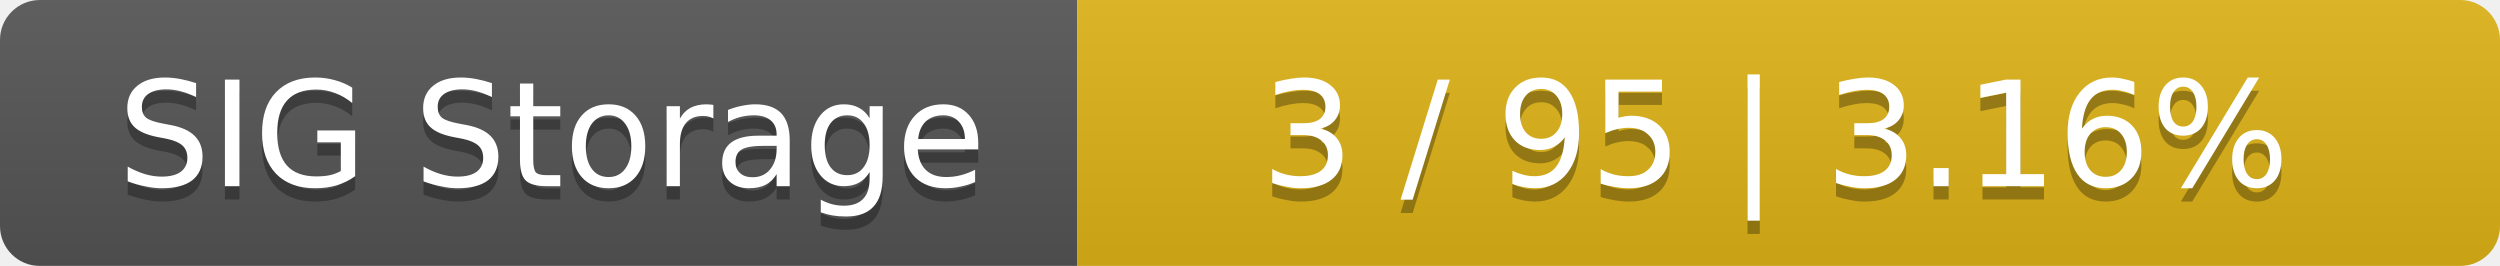
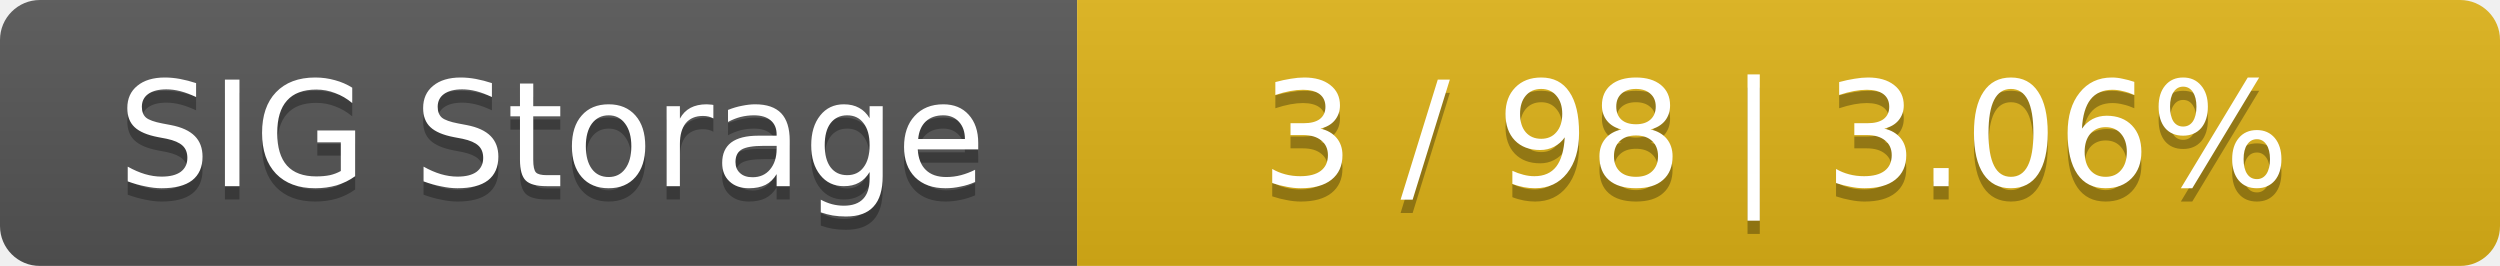
<svg xmlns="http://www.w3.org/2000/svg" width="188" height="20">
  <linearGradient id="smooth" x2="0" y2="100%">
    <stop offset="0" stop-color="#bbb" stop-opacity=".1" />
    <stop offset="1" stop-opacity=".1" />
  </linearGradient>
  <mask id="round">
    <rect width="188" height="20" rx="3" fill="#fff" />
  </mask>
  <g mask="url(#round)">
    <rect width="81" height="20" fill="#555" />
    <rect x="81" width="107" height="20" fill="#dfb317" />
    <rect width="188" height="20" fill="url(#smooth)" />
  </g>
  <g fill="#fff" text-anchor="middle" font-family="DejaVu Sans,Verdana,Geneva,sans-serif" font-size="11">
    <text x="41.5" y="15" fill="#010101" fill-opacity=".3">SIG Storage</text>
    <text x="41.5" y="14">SIG Storage</text>
-     <text x="133.5" y="15" fill="#010101" fill-opacity=".3">3 / 95    |    3.16%</text>
-     <text x="133.5" y="14">3 / 95    |    3.16%</text>
+     <text x="133.5" y="15" fill="#010101" fill-opacity=".3">3 / 98    |    3.06%</text>
+     <text x="133.5" y="14">3 / 98    |    3.06%</text>
  </g>
</svg>
